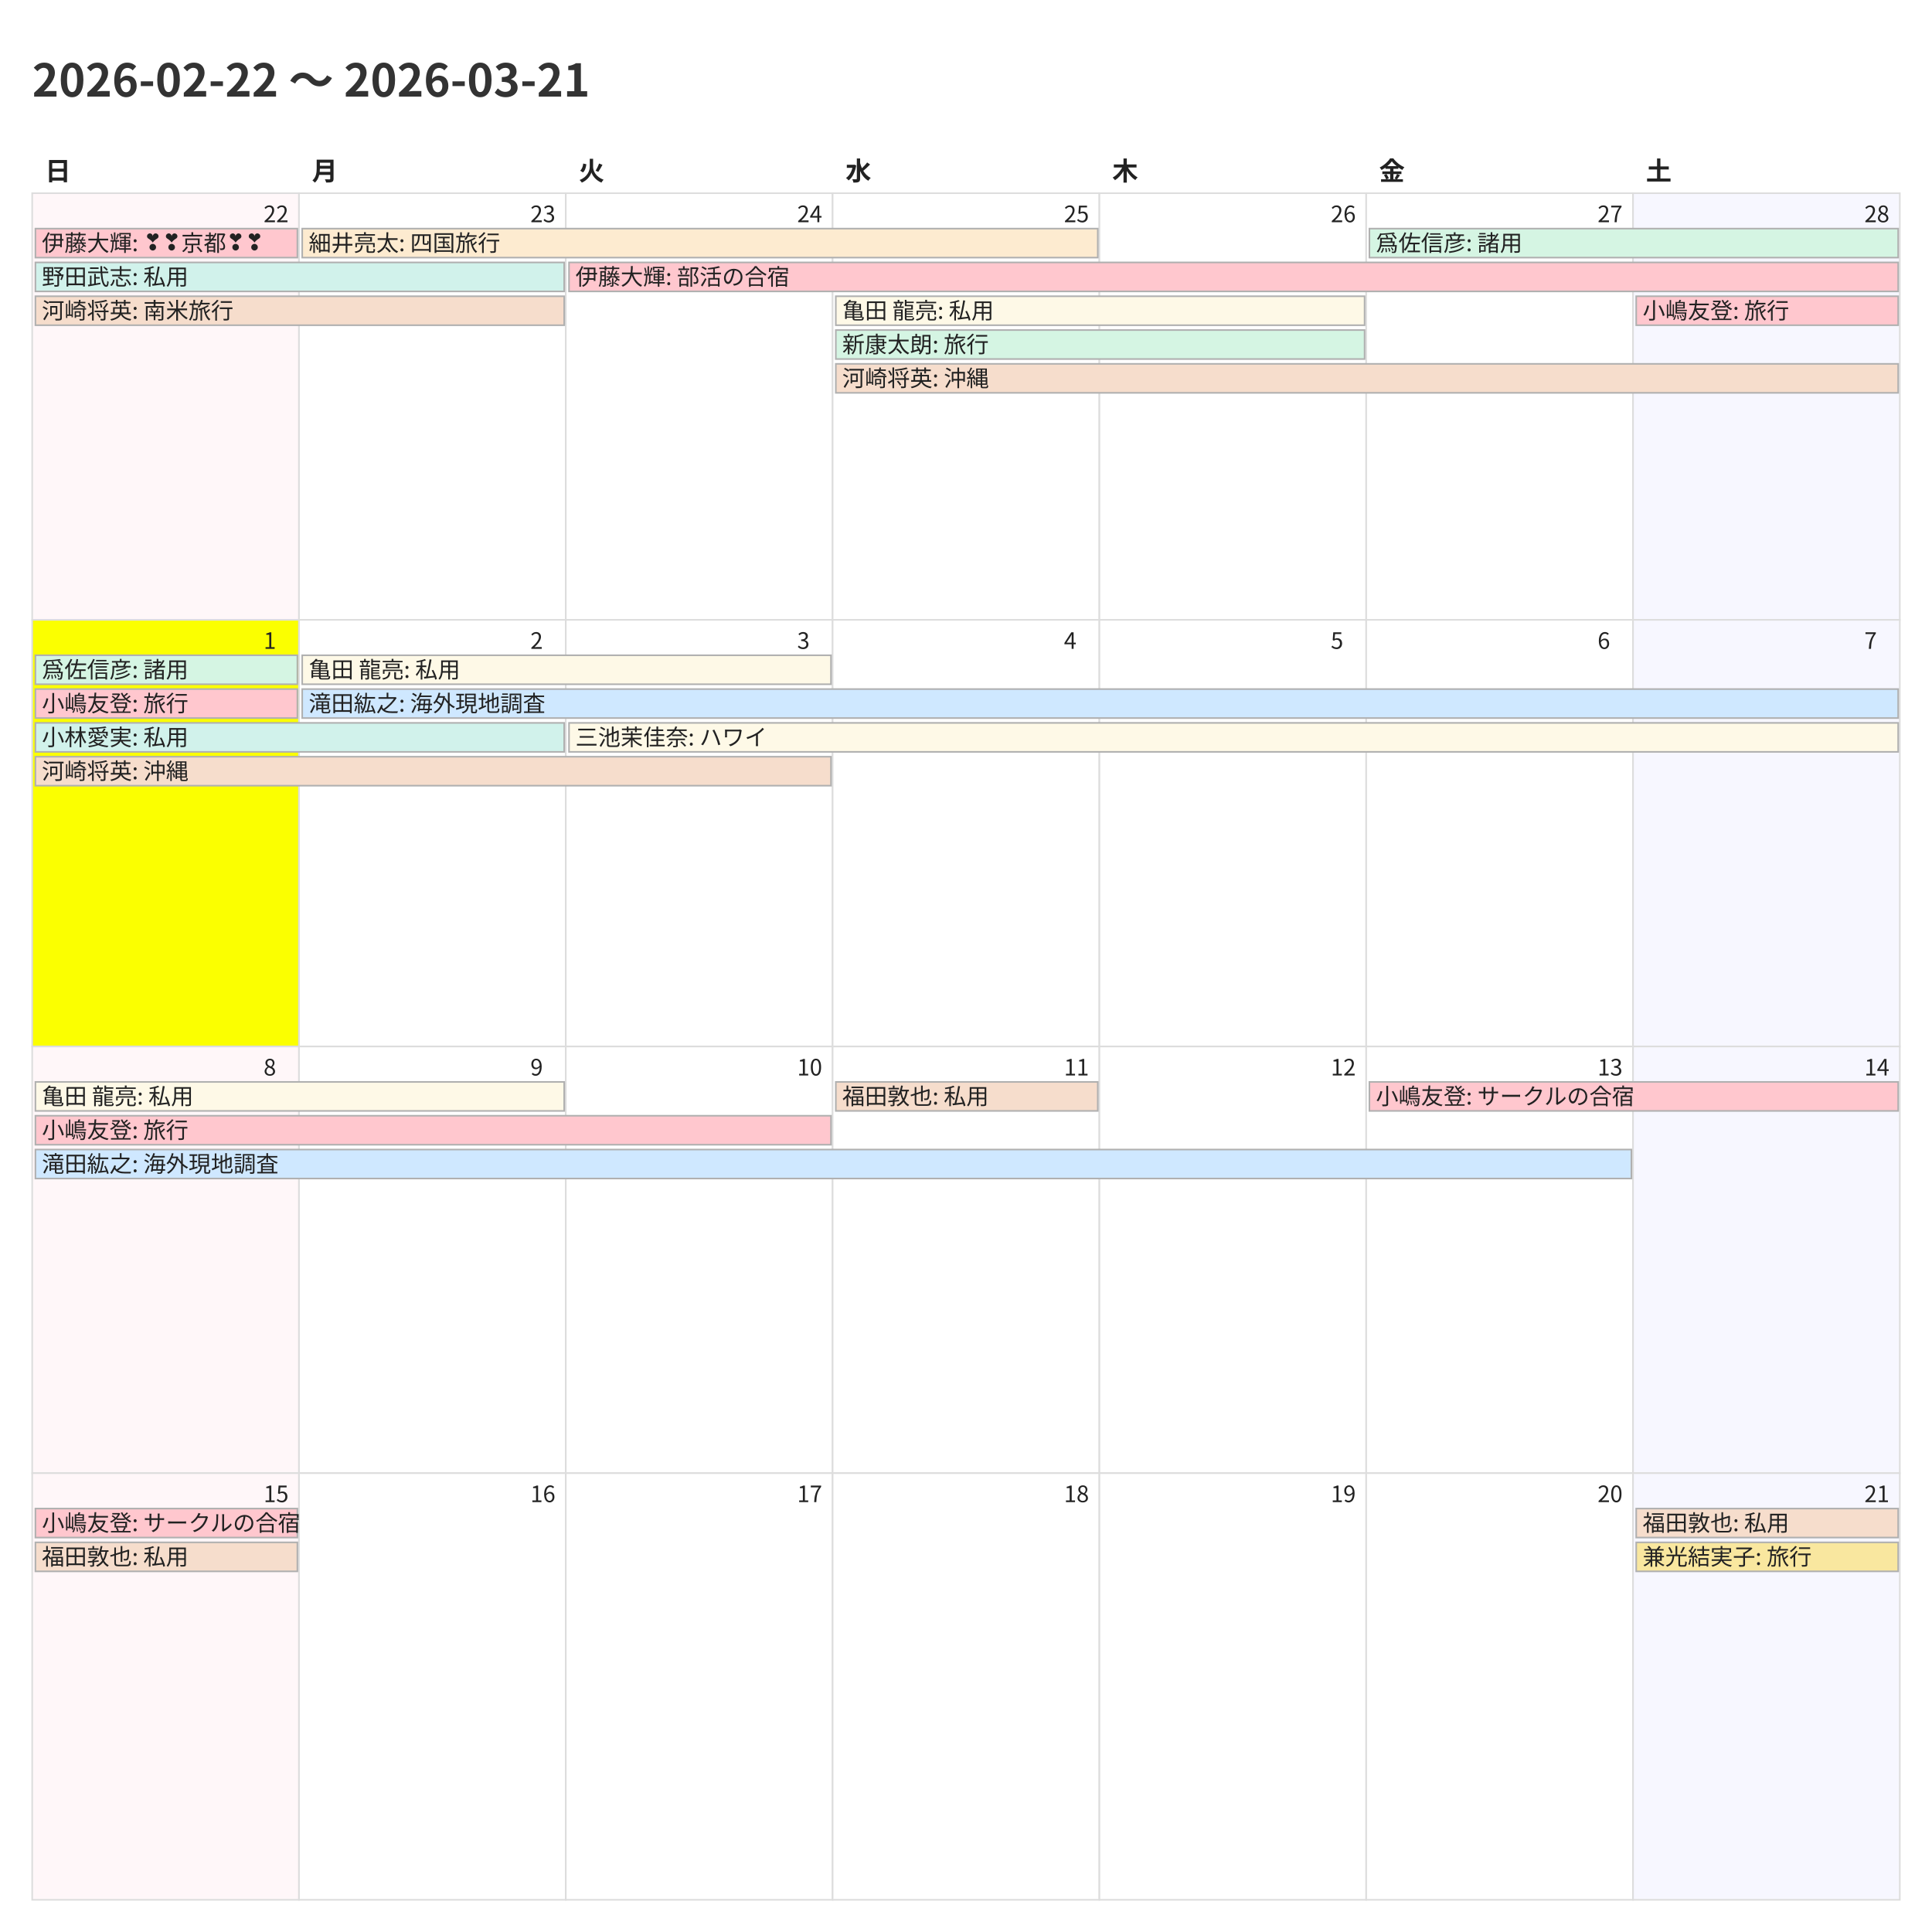
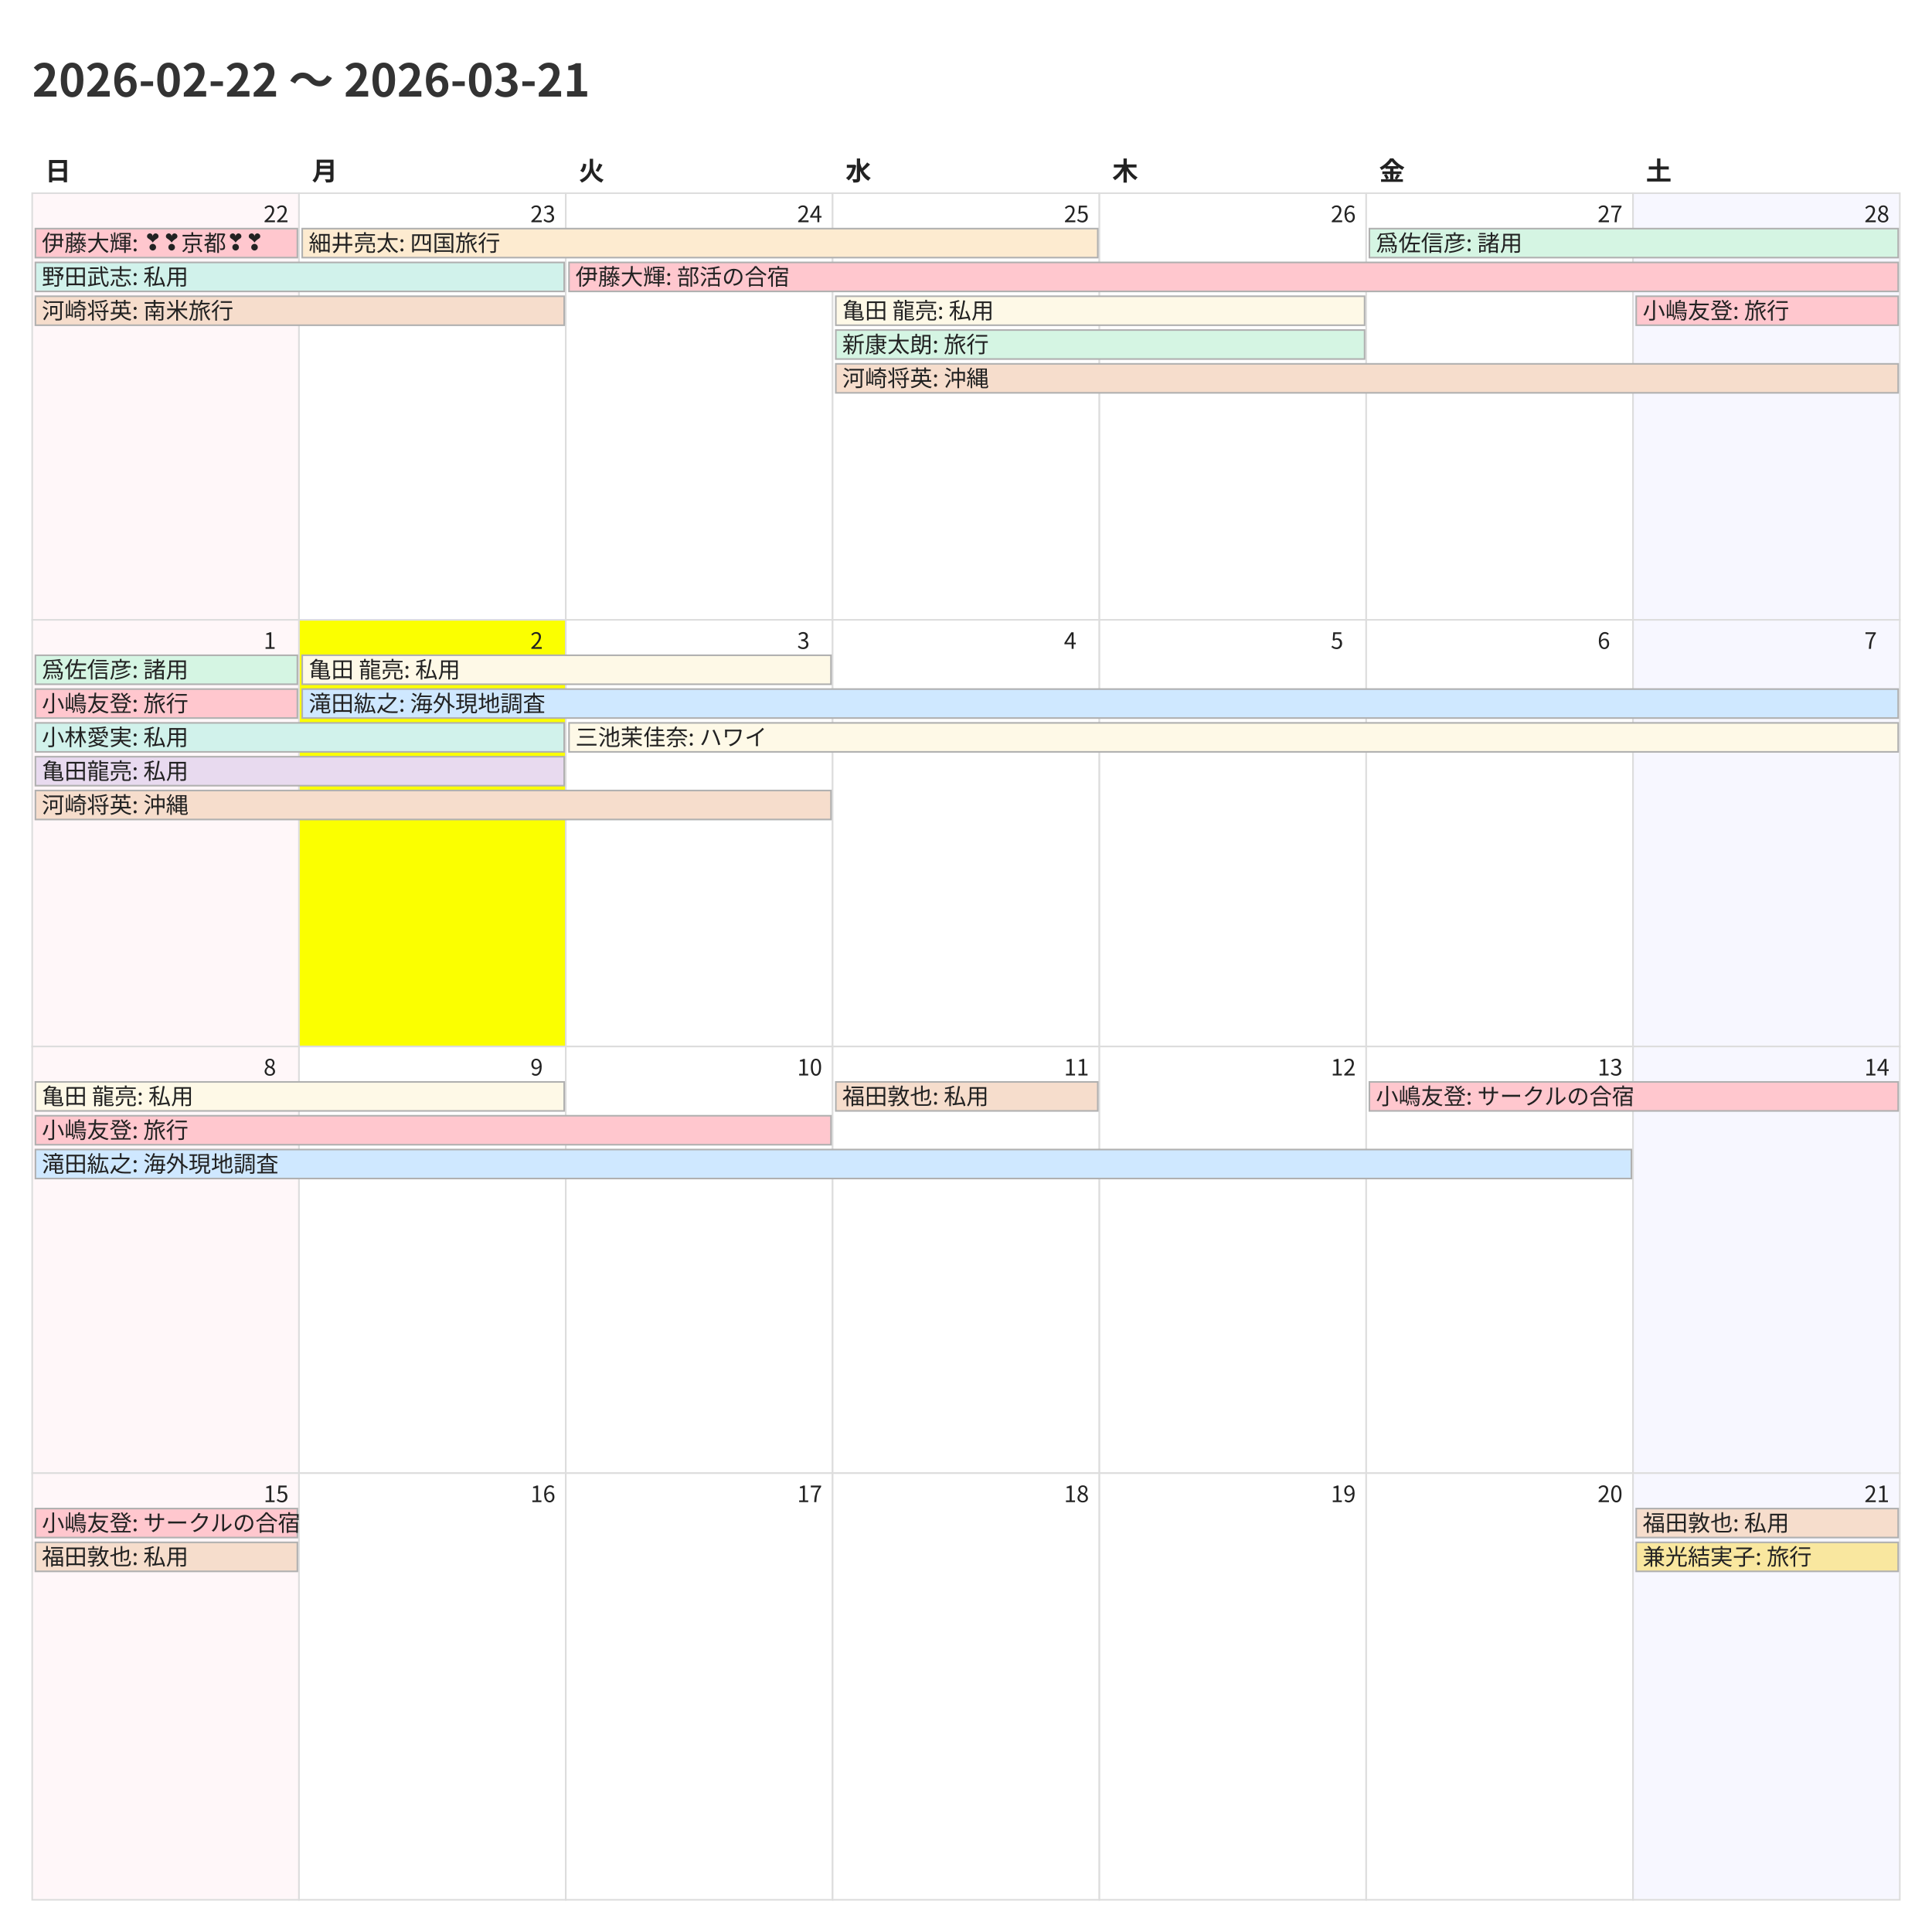
<svg xmlns="http://www.w3.org/2000/svg" width="1200" height="1200">
  <style>
    @charset "UTF-8";
    .title {
      font-family: "Noto Sans CJK JP","Noto Sans JP","IPAexGothic",
                   "Yu Gothic","Hiragino Kaku Gothic ProN",sans-serif;
      font-size: 28px; font-weight: 700; fill: #333;
    }
    .weekday, .day-number, .event {
      font-family: "Noto Sans CJK JP","Noto Sans JP","IPAexGothic",
                   "Yu Gothic","Hiragino Kaku Gothic ProN",sans-serif;
      fill: #222;
    }
    .weekday { font-size: 16px; font-weight: 600; }
    .day-number { font-size: 14px; }
    .event { font-size: 14px; }
    .cell { fill: #fff; stroke: #ddd; }
  </style>
  <rect x="0" y="0" width="1200" height="1200" fill="#fff" />
  <text class="title" x="20" y="60">2026-02-22 〜 2026-03-21</text>
  <text class="weekday" x="28.0" y="112">日</text>
  <text class="weekday" x="193.714" y="112">月</text>
  <text class="weekday" x="359.429" y="112">火</text>
  <text class="weekday" x="525.143" y="112">水</text>
  <text class="weekday" x="690.857" y="112">木</text>
  <text class="weekday" x="856.571" y="112">金</text>
  <text class="weekday" x="1022.286" y="112">土</text>
  <rect x="20.0" y="120.0" width="165.714" height="265.0" fill="#fff7f9" stroke="#ddd" />
  <text class="day-number" x="163.714" y="138.0">22</text>
  <rect x="185.714" y="120.0" width="165.714" height="265.0" fill="#ffffff" stroke="#ddd" />
  <text class="day-number" x="329.429" y="138.0">23</text>
  <rect x="351.429" y="120.0" width="165.714" height="265.0" fill="#ffffff" stroke="#ddd" />
  <text class="day-number" x="495.143" y="138.0">24</text>
  <rect x="517.143" y="120.0" width="165.714" height="265.0" fill="#ffffff" stroke="#ddd" />
  <text class="day-number" x="660.857" y="138.0">25</text>
  <rect x="682.857" y="120.0" width="165.714" height="265.0" fill="#ffffff" stroke="#ddd" />
  <text class="day-number" x="826.571" y="138.0">26</text>
  <rect x="848.571" y="120.0" width="165.714" height="265.0" fill="#ffffff" stroke="#ddd" />
  <text class="day-number" x="992.286" y="138.0">27</text>
  <rect x="1014.286" y="120.0" width="165.714" height="265.0" fill="#f7f7ff" stroke="#ddd" />
  <text class="day-number" x="1158.0" y="138.0">28</text>
-   <rect x="20.0" y="385.0" width="165.714" height="265.0" fill="#fbff00" stroke="#ddd" />
+   <rect x="20.0" y="385.0" width="165.714" height="265.0" fill="#fff7f9" stroke="#ddd" />
  <text class="day-number" x="163.714" y="403.0">1</text>
-   <rect x="185.714" y="385.0" width="165.714" height="265.0" fill="#ffffff" stroke="#ddd" />
+   <rect x="185.714" y="385.0" width="165.714" height="265.0" fill="#fbff00" stroke="#ddd" />
  <text class="day-number" x="329.429" y="403.0">2</text>
  <rect x="351.429" y="385.0" width="165.714" height="265.0" fill="#ffffff" stroke="#ddd" />
  <text class="day-number" x="495.143" y="403.0">3</text>
  <rect x="517.143" y="385.0" width="165.714" height="265.0" fill="#ffffff" stroke="#ddd" />
  <text class="day-number" x="660.857" y="403.0">4</text>
  <rect x="682.857" y="385.0" width="165.714" height="265.0" fill="#ffffff" stroke="#ddd" />
  <text class="day-number" x="826.571" y="403.0">5</text>
  <rect x="848.571" y="385.0" width="165.714" height="265.0" fill="#ffffff" stroke="#ddd" />
  <text class="day-number" x="992.286" y="403.0">6</text>
  <rect x="1014.286" y="385.0" width="165.714" height="265.0" fill="#f7f7ff" stroke="#ddd" />
  <text class="day-number" x="1158.0" y="403.0">7</text>
  <rect x="20.0" y="650.0" width="165.714" height="265.0" fill="#fff7f9" stroke="#ddd" />
  <text class="day-number" x="163.714" y="668.0">8</text>
  <rect x="185.714" y="650.0" width="165.714" height="265.0" fill="#ffffff" stroke="#ddd" />
  <text class="day-number" x="329.429" y="668.0">9</text>
  <rect x="351.429" y="650.0" width="165.714" height="265.0" fill="#ffffff" stroke="#ddd" />
  <text class="day-number" x="495.143" y="668.0">10</text>
  <rect x="517.143" y="650.0" width="165.714" height="265.0" fill="#ffffff" stroke="#ddd" />
  <text class="day-number" x="660.857" y="668.0">11</text>
  <rect x="682.857" y="650.0" width="165.714" height="265.0" fill="#ffffff" stroke="#ddd" />
  <text class="day-number" x="826.571" y="668.0">12</text>
  <rect x="848.571" y="650.0" width="165.714" height="265.0" fill="#ffffff" stroke="#ddd" />
  <text class="day-number" x="992.286" y="668.0">13</text>
  <rect x="1014.286" y="650.0" width="165.714" height="265.0" fill="#f7f7ff" stroke="#ddd" />
  <text class="day-number" x="1158.0" y="668.0">14</text>
  <rect x="20.0" y="915.0" width="165.714" height="265.0" fill="#fff7f9" stroke="#ddd" />
  <text class="day-number" x="163.714" y="933.0">15</text>
  <rect x="185.714" y="915.0" width="165.714" height="265.0" fill="#ffffff" stroke="#ddd" />
  <text class="day-number" x="329.429" y="933.0">16</text>
  <rect x="351.429" y="915.0" width="165.714" height="265.0" fill="#ffffff" stroke="#ddd" />
  <text class="day-number" x="495.143" y="933.0">17</text>
  <rect x="517.143" y="915.0" width="165.714" height="265.0" fill="#ffffff" stroke="#ddd" />
  <text class="day-number" x="660.857" y="933.0">18</text>
  <rect x="682.857" y="915.0" width="165.714" height="265.0" fill="#ffffff" stroke="#ddd" />
  <text class="day-number" x="826.571" y="933.0">19</text>
  <rect x="848.571" y="915.0" width="165.714" height="265.0" fill="#ffffff" stroke="#ddd" />
  <text class="day-number" x="992.286" y="933.0">20</text>
  <rect x="1014.286" y="915.0" width="165.714" height="265.0" fill="#f7f7ff" stroke="#ddd" />
  <text class="day-number" x="1158.0" y="933.0">21</text>
  <rect x="22.0" y="142.0" width="162.714" height="18" fill="#ffc7ce" stroke="#b0b0b0" />
  <text class="event" x="26.0" y="156.0">伊藤大輝: ❣❣京都❣❣</text>
  <rect x="22.0" y="163.0" width="328.429" height="18" fill="#d1f2eb" stroke="#b0b0b0" />
  <text class="event" x="26.0" y="177.0">野田武志: 私用</text>
  <rect x="22.0" y="184.0" width="328.429" height="18" fill="#f6ddcc" stroke="#b0b0b0" />
  <text class="event" x="26.0" y="198.0">河崎将英: 南米旅行</text>
  <rect x="187.714" y="142.0" width="494.143" height="18" fill="#fdebd0" stroke="#b0b0b0" />
  <text class="event" x="191.714" y="156.0">細井亮太: 四国旅行</text>
  <rect x="353.429" y="163.0" width="825.571" height="18" fill="#ffc7ce" stroke="#b0b0b0" />
  <text class="event" x="357.429" y="177.0">伊藤大輝: 部活の合宿</text>
  <rect x="519.143" y="184.0" width="328.429" height="18" fill="#fef9e7" stroke="#b0b0b0" />
  <text class="event" x="523.143" y="198.0">亀田 龍亮: 私用</text>
  <rect x="519.143" y="205.0" width="328.429" height="18" fill="#d5f5e3" stroke="#b0b0b0" />
  <text class="event" x="523.143" y="219.0">新康太朗: 旅行</text>
  <rect x="519.143" y="226.0" width="659.857" height="18" fill="#f6ddcc" stroke="#b0b0b0" />
  <text class="event" x="523.143" y="240.0">河崎将英: 沖縄</text>
  <rect x="850.571" y="142.0" width="328.429" height="18" fill="#d5f5e3" stroke="#b0b0b0" />
  <text class="event" x="854.571" y="156.0">爲佐信彦: 諸用</text>
  <rect x="1016.286" y="184.0" width="162.714" height="18" fill="#ffc7ce" stroke="#b0b0b0" />
  <text class="event" x="1020.286" y="198.0">小嶋友登: 旅行</text>
  <rect x="22.0" y="407.0" width="162.714" height="18" fill="#d5f5e3" stroke="#b0b0b0" />
  <text class="event" x="26.0" y="421.0">爲佐信彦: 諸用</text>
  <rect x="22.0" y="428.0" width="162.714" height="18" fill="#ffc7ce" stroke="#b0b0b0" />
  <text class="event" x="26.0" y="442.0">小嶋友登: 旅行</text>
  <rect x="22.0" y="449.0" width="328.429" height="18" fill="#d1f2eb" stroke="#b0b0b0" />
  <text class="event" x="26.0" y="463.0">小林愛実: 私用</text>
-   <rect x="22.0" y="470.0" width="494.143" height="18" fill="#f6ddcc" stroke="#b0b0b0" />
-   <text class="event" x="26.0" y="484.0">河崎将英: 沖縄</text>
+   <rect x="22.0" y="470.0" width="328.429" height="18" fill="#e8daef" stroke="#b0b0b0" />
+   <text class="event" x="26.0" y="484.0">亀田龍亮: 私用</text>
+   <rect x="22.0" y="491.0" width="494.143" height="18" fill="#f6ddcc" stroke="#b0b0b0" />
+   <text class="event" x="26.0" y="505.0">河崎将英: 沖縄</text>
  <rect x="187.714" y="407.0" width="328.429" height="18" fill="#fef9e7" stroke="#b0b0b0" />
  <text class="event" x="191.714" y="421.0">亀田 龍亮: 私用</text>
  <rect x="187.714" y="428.0" width="991.286" height="18" fill="#cfe8ff" stroke="#b0b0b0" />
  <text class="event" x="191.714" y="442.0">滝田紘之: 海外現地調査</text>
  <rect x="353.429" y="449.0" width="825.571" height="18" fill="#fef9e7" stroke="#b0b0b0" />
  <text class="event" x="357.429" y="463.0">三池茉佳奈: ハワイ</text>
  <rect x="22.0" y="672.0" width="328.429" height="18" fill="#fef9e7" stroke="#b0b0b0" />
  <text class="event" x="26.0" y="686.0">亀田 龍亮: 私用</text>
  <rect x="22.0" y="693.0" width="494.143" height="18" fill="#ffc7ce" stroke="#b0b0b0" />
  <text class="event" x="26.0" y="707.0">小嶋友登: 旅行</text>
  <rect x="22.0" y="714.0" width="991.286" height="18" fill="#cfe8ff" stroke="#b0b0b0" />
  <text class="event" x="26.0" y="728.0">滝田紘之: 海外現地調査</text>
  <rect x="519.143" y="672.0" width="162.714" height="18" fill="#f6ddcc" stroke="#b0b0b0" />
  <text class="event" x="523.143" y="686.0">福田敦也: 私用</text>
  <rect x="850.571" y="672.0" width="328.429" height="18" fill="#ffc7ce" stroke="#b0b0b0" />
  <text class="event" x="854.571" y="686.0">小嶋友登: サークルの合宿</text>
  <rect x="22.0" y="937.0" width="162.714" height="18" fill="#ffc7ce" stroke="#b0b0b0" />
  <text class="event" x="26.0" y="951.0">小嶋友登: サークルの合宿</text>
  <rect x="22.0" y="958.0" width="162.714" height="18" fill="#f6ddcc" stroke="#b0b0b0" />
  <text class="event" x="26.0" y="972.0">福田敦也: 私用</text>
  <rect x="1016.286" y="937.0" width="162.714" height="18" fill="#f6ddcc" stroke="#b0b0b0" />
  <text class="event" x="1020.286" y="951.0">福田敦也: 私用</text>
  <rect x="1016.286" y="958.0" width="162.714" height="18" fill="#f9e79f" stroke="#b0b0b0" />
  <text class="event" x="1020.286" y="972.0">兼光結実子: 旅行</text>
</svg>
